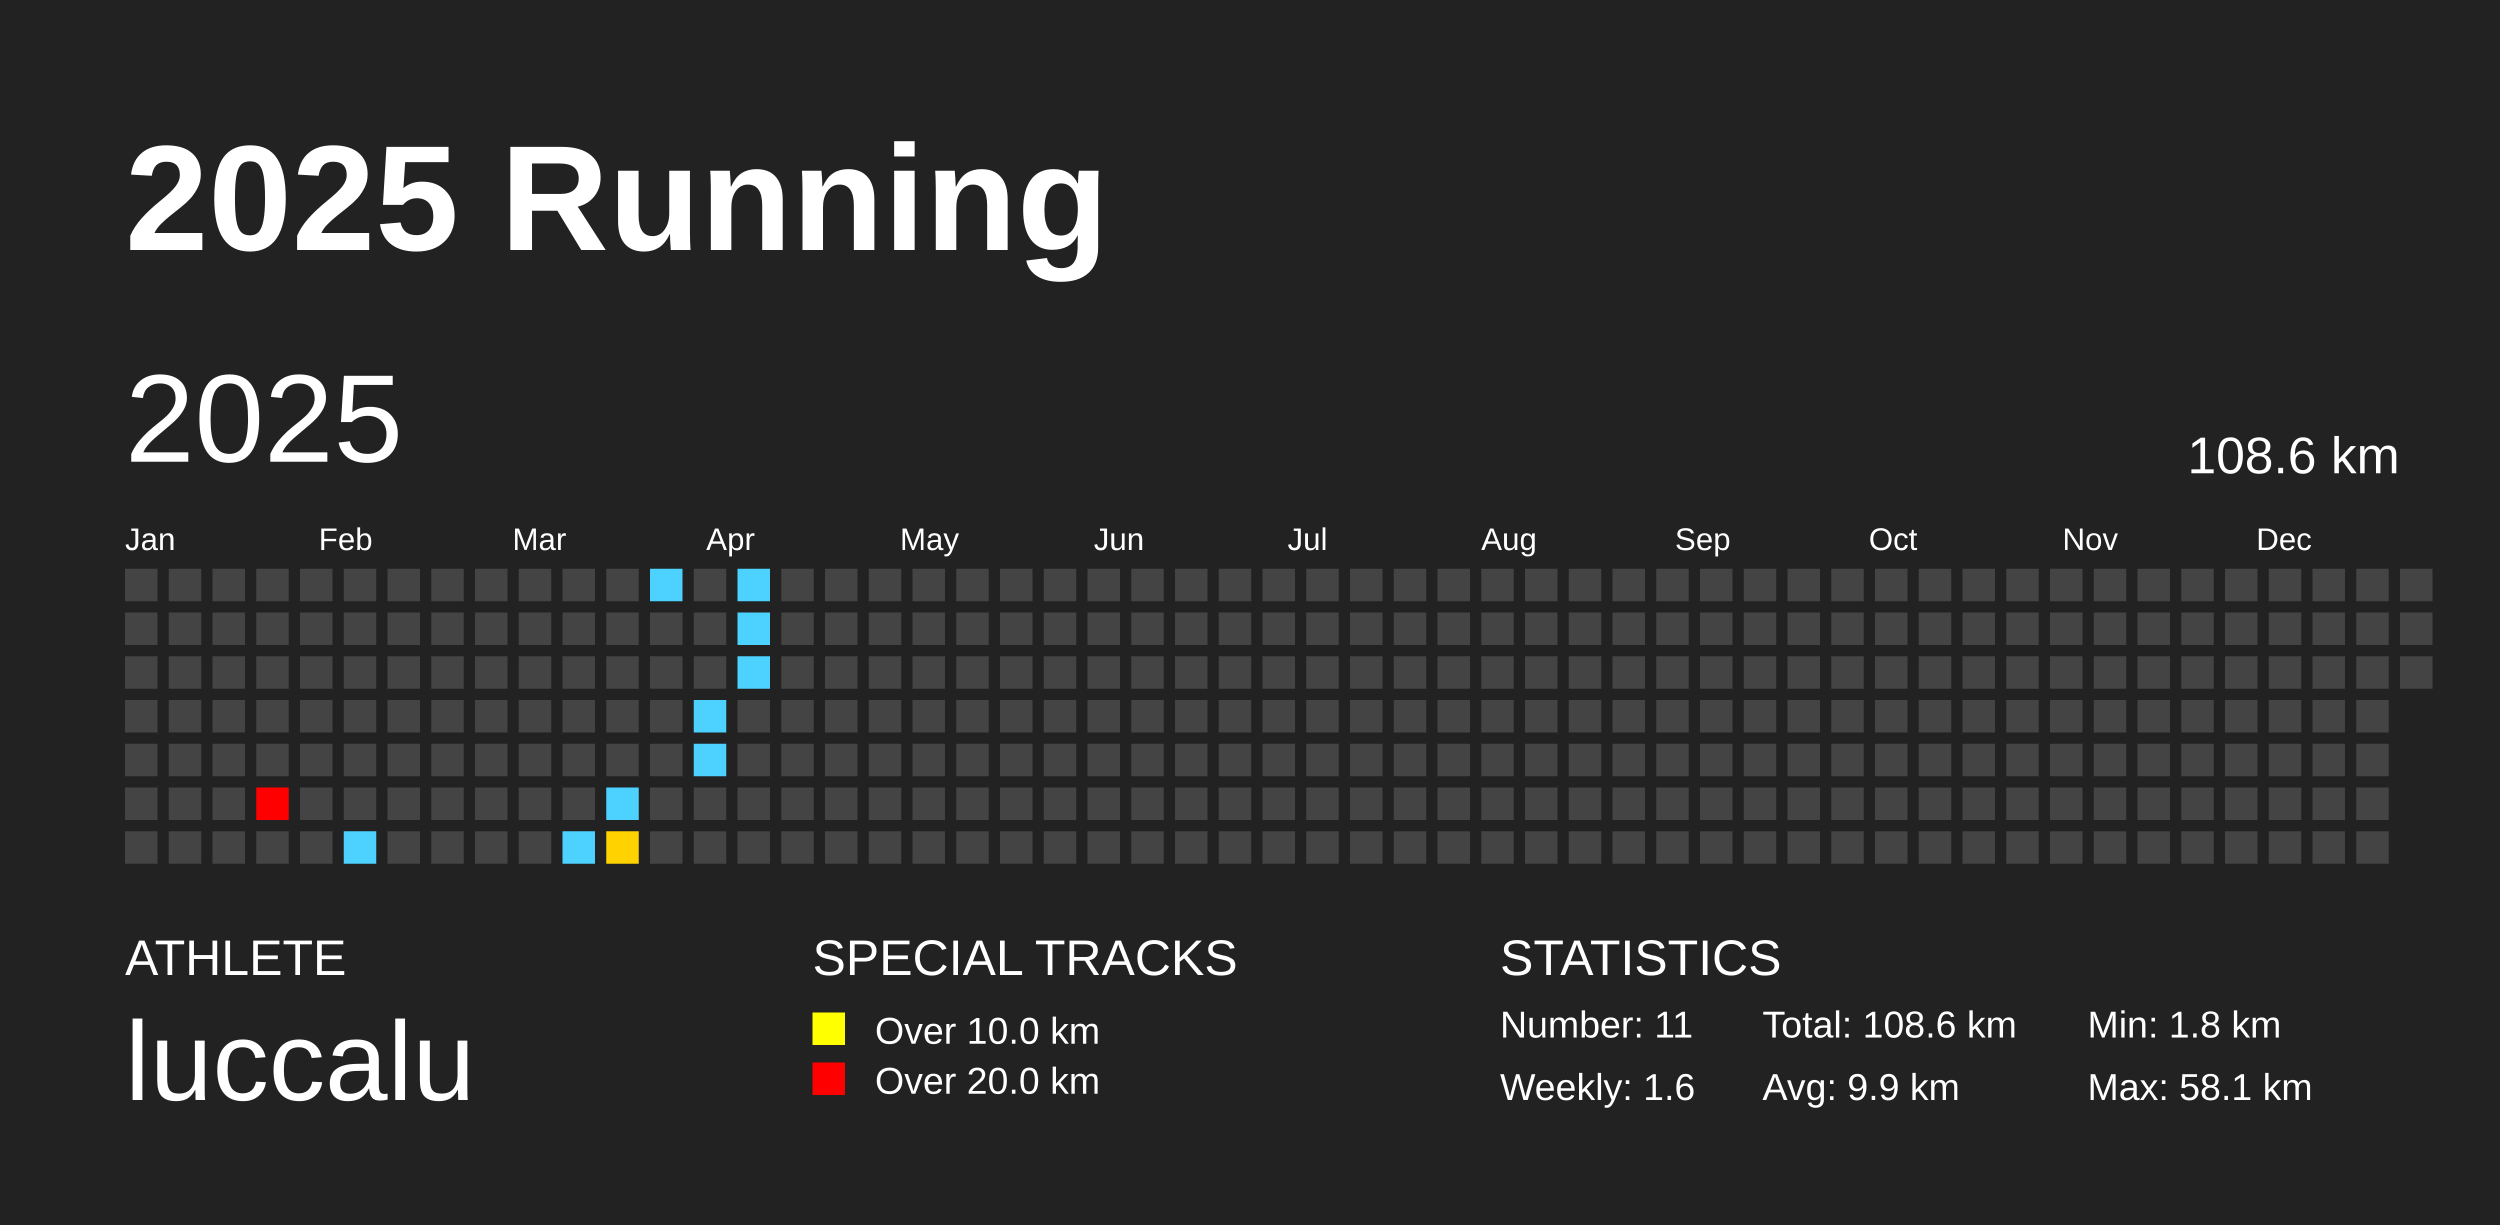
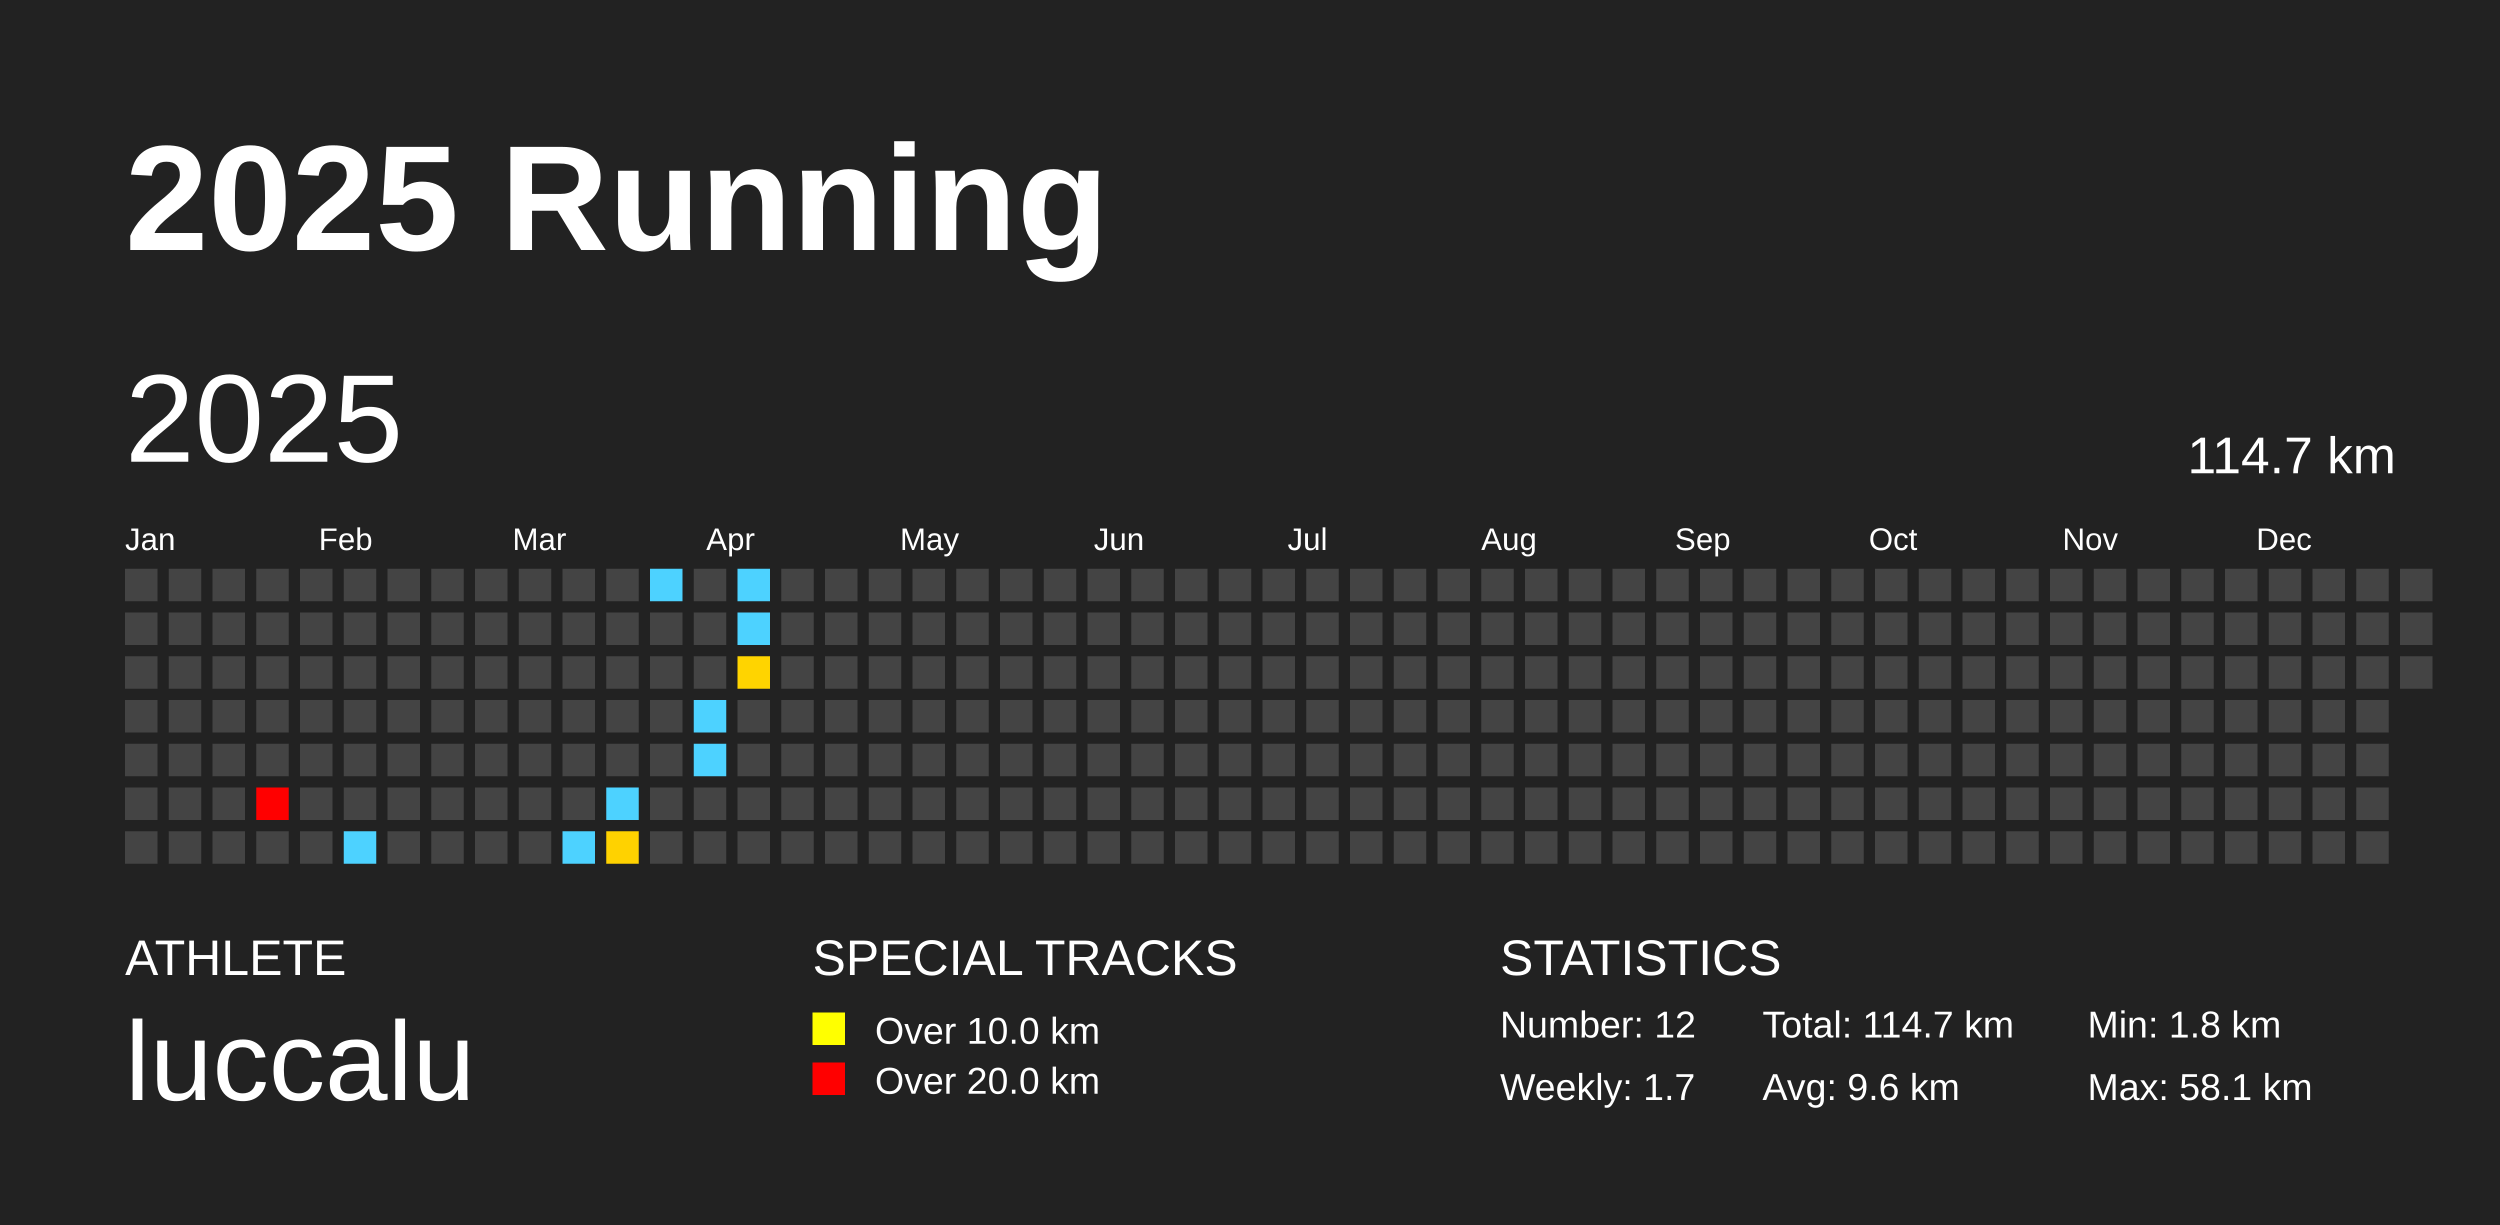
<svg xmlns="http://www.w3.org/2000/svg" baseProfile="full" height="98mm" version="1.1" viewBox="0,0,200,98" width="200mm">
  <defs />
  <rect fill="#222222" height="98" width="200" x="0" y="0" />
  <text fill="#FFFFFF" style="font-size:12px; font-family:Arial; font-weight:bold;" x="10" y="20">2025 Running</text>
  <text fill="#FFFFFF" style="font-size:4px; font-family:Arial" x="10" y="78">ATHLETE</text>
  <text fill="#FFFFFF" style="font-size:9px; font-family:Arial" x="10" y="88">luccalu</text>
  <text fill="#FFFFFF" style="font-size:4px; font-family:Arial" x="65" y="78">SPECIAL TRACKS</text>
  <rect fill="yellow" height="2.6" width="2.6" x="65" y="81" />
  <text fill="#FFFFFF" style="font-size:3px; font-family:Arial" x="70" y="83.5">Over 10.0 km</text>
  <rect fill="red" height="2.6" width="2.6" x="65" y="85" />
  <text fill="#FFFFFF" style="font-size:3px; font-family:Arial" x="70" y="87.5">Over 20.0 km</text>
  <text fill="#FFFFFF" style="font-size:4px; font-family:Arial" x="120" y="78">STATISTICS</text>
-   <text fill="#FFFFFF" style="font-size:3px; font-family:Arial" x="120" y="83">Number: 11</text>
-   <text fill="#FFFFFF" style="font-size:3px; font-family:Arial" x="120" y="88">Weekly: 1.6</text>
-   <text fill="#FFFFFF" style="font-size:3px; font-family:Arial" x="141" y="83">Total: 108.6 km</text>
-   <text fill="#FFFFFF" style="font-size:3px; font-family:Arial" x="141" y="88">Avg: 9.9 km</text>
+   <text fill="#FFFFFF" style="font-size:3px; font-family:Arial" x="120" y="83">Number: 12</text>
+   <text fill="#FFFFFF" style="font-size:3px; font-family:Arial" x="120" y="88">Weekly: 1.7</text>
+   <text fill="#FFFFFF" style="font-size:3px; font-family:Arial" x="141" y="83">Total: 114.7 km</text>
+   <text fill="#FFFFFF" style="font-size:3px; font-family:Arial" x="141" y="88">Avg: 9.6 km</text>
  <text fill="#FFFFFF" style="font-size:3px; font-family:Arial" x="167" y="83">Min: 1.8 km</text>
  <text fill="#FFFFFF" style="font-size:3px; font-family:Arial" x="167" y="88">Max: 58.1 km</text>
  <text dominant-baseline="hanging" fill="#FFFFFF" style="font-size:10.0px; font-family:Arial;" x="10" y="30">2025</text>
-   <text dominant-baseline="hanging" fill="#FFFFFF" style="font-size:4.125px; font-family:Arial;" x="175" y="35">108.6 km</text>
+   <text dominant-baseline="hanging" fill="#FFFFFF" style="font-size:4.125px; font-family:Arial;" x="175" y="35">114.7 km</text>
  <text fill="#FFFFFF" style="font-size:2.5px; font-family:Arial" x="10.0" y="44">Jan</text>
  <text fill="#FFFFFF" style="font-size:2.5px; font-family:Arial" x="25.5" y="44">Feb</text>
  <text fill="#FFFFFF" style="font-size:2.5px; font-family:Arial" x="41.0" y="44">Mar</text>
  <text fill="#FFFFFF" style="font-size:2.5px; font-family:Arial" x="56.5" y="44">Apr</text>
  <text fill="#FFFFFF" style="font-size:2.5px; font-family:Arial" x="72.0" y="44">May</text>
  <text fill="#FFFFFF" style="font-size:2.5px; font-family:Arial" x="87.5" y="44">Jun</text>
  <text fill="#FFFFFF" style="font-size:2.5px; font-family:Arial" x="103.0" y="44">Jul</text>
  <text fill="#FFFFFF" style="font-size:2.5px; font-family:Arial" x="118.5" y="44">Aug</text>
  <text fill="#FFFFFF" style="font-size:2.5px; font-family:Arial" x="134.0" y="44">Sep</text>
  <text fill="#FFFFFF" style="font-size:2.5px; font-family:Arial" x="149.5" y="44">Oct</text>
  <text fill="#FFFFFF" style="font-size:2.5px; font-family:Arial" x="165.0" y="44">Nov</text>
  <text fill="#FFFFFF" style="font-size:2.5px; font-family:Arial" x="180.5" y="44">Dec</text>
  <rect fill="#444444" height="2.6" width="2.6" x="10.0" y="45.5" />
  <rect fill="#444444" height="2.6" width="2.6" x="10.0" y="49.0" />
  <rect fill="#444444" height="2.6" width="2.6" x="10.0" y="52.5" />
  <rect fill="#444444" height="2.6" width="2.6" x="10.0" y="56.0" />
  <rect fill="#444444" height="2.6" width="2.6" x="10.0" y="59.5" />
  <rect fill="#444444" height="2.6" width="2.6" x="10.0" y="63.0" />
  <rect fill="#444444" height="2.6" width="2.6" x="10.0" y="66.5" />
  <rect fill="#444444" height="2.6" width="2.6" x="13.5" y="45.5" />
  <rect fill="#444444" height="2.6" width="2.6" x="13.5" y="49.0" />
  <rect fill="#444444" height="2.6" width="2.6" x="13.5" y="52.5" />
  <rect fill="#444444" height="2.6" width="2.6" x="13.5" y="56.0" />
  <rect fill="#444444" height="2.6" width="2.6" x="13.5" y="59.5" />
  <rect fill="#444444" height="2.6" width="2.6" x="13.5" y="63.0" />
  <rect fill="#444444" height="2.6" width="2.6" x="13.5" y="66.5" />
  <rect fill="#444444" height="2.6" width="2.6" x="17.0" y="45.5" />
  <rect fill="#444444" height="2.6" width="2.6" x="17.0" y="49.0" />
  <rect fill="#444444" height="2.6" width="2.6" x="17.0" y="52.5" />
  <rect fill="#444444" height="2.6" width="2.6" x="17.0" y="56.0" />
  <rect fill="#444444" height="2.6" width="2.6" x="17.0" y="59.5" />
  <rect fill="#444444" height="2.6" width="2.6" x="17.0" y="63.0" />
  <rect fill="#444444" height="2.6" width="2.6" x="17.0" y="66.5" />
  <rect fill="#444444" height="2.6" width="2.6" x="20.5" y="45.5" />
  <rect fill="#444444" height="2.6" width="2.6" x="20.5" y="49.0" />
  <rect fill="#444444" height="2.6" width="2.6" x="20.5" y="52.5" />
  <rect fill="#444444" height="2.6" width="2.6" x="20.5" y="56.0" />
  <rect fill="#444444" height="2.6" width="2.6" x="20.5" y="59.5" />
  <rect fill="red" height="2.6" width="2.6" x="20.5" y="63.0" />
  <rect fill="#444444" height="2.6" width="2.6" x="20.5" y="66.5" />
  <rect fill="#444444" height="2.6" width="2.6" x="24.0" y="45.5" />
  <rect fill="#444444" height="2.6" width="2.6" x="24.0" y="49.0" />
  <rect fill="#444444" height="2.6" width="2.6" x="24.0" y="52.5" />
  <rect fill="#444444" height="2.6" width="2.6" x="24.0" y="56.0" />
  <rect fill="#444444" height="2.6" width="2.6" x="24.0" y="59.5" />
  <rect fill="#444444" height="2.6" width="2.6" x="24.0" y="63.0" />
  <rect fill="#444444" height="2.6" width="2.6" x="24.0" y="66.5" />
  <rect fill="#444444" height="2.6" width="2.6" x="27.5" y="45.5" />
  <rect fill="#444444" height="2.6" width="2.6" x="27.5" y="49.0" />
  <rect fill="#444444" height="2.6" width="2.6" x="27.5" y="52.5" />
  <rect fill="#444444" height="2.6" width="2.6" x="27.5" y="56.0" />
  <rect fill="#444444" height="2.6" width="2.6" x="27.5" y="59.5" />
  <rect fill="#444444" height="2.6" width="2.6" x="27.5" y="63.0" />
  <rect fill="#4dd2ff" height="2.6" width="2.6" x="27.5" y="66.5" />
  <rect fill="#444444" height="2.6" width="2.6" x="31.0" y="45.5" />
  <rect fill="#444444" height="2.6" width="2.6" x="31.0" y="49.0" />
  <rect fill="#444444" height="2.6" width="2.6" x="31.0" y="52.5" />
  <rect fill="#444444" height="2.6" width="2.6" x="31.0" y="56.0" />
  <rect fill="#444444" height="2.6" width="2.6" x="31.0" y="59.5" />
  <rect fill="#444444" height="2.6" width="2.6" x="31.0" y="63.0" />
  <rect fill="#444444" height="2.6" width="2.6" x="31.0" y="66.5" />
  <rect fill="#444444" height="2.6" width="2.6" x="34.5" y="45.5" />
  <rect fill="#444444" height="2.6" width="2.6" x="34.5" y="49.0" />
  <rect fill="#444444" height="2.6" width="2.6" x="34.5" y="52.5" />
  <rect fill="#444444" height="2.6" width="2.6" x="34.5" y="56.0" />
  <rect fill="#444444" height="2.6" width="2.6" x="34.5" y="59.5" />
  <rect fill="#444444" height="2.6" width="2.6" x="34.5" y="63.0" />
  <rect fill="#444444" height="2.6" width="2.6" x="34.5" y="66.5" />
  <rect fill="#444444" height="2.6" width="2.6" x="38.0" y="45.5" />
  <rect fill="#444444" height="2.6" width="2.6" x="38.0" y="49.0" />
  <rect fill="#444444" height="2.6" width="2.6" x="38.0" y="52.5" />
  <rect fill="#444444" height="2.6" width="2.6" x="38.0" y="56.0" />
  <rect fill="#444444" height="2.6" width="2.6" x="38.0" y="59.5" />
  <rect fill="#444444" height="2.6" width="2.6" x="38.0" y="63.0" />
  <rect fill="#444444" height="2.6" width="2.6" x="38.0" y="66.5" />
  <rect fill="#444444" height="2.6" width="2.6" x="41.5" y="45.5" />
  <rect fill="#444444" height="2.6" width="2.6" x="41.5" y="49.0" />
  <rect fill="#444444" height="2.6" width="2.6" x="41.5" y="52.5" />
  <rect fill="#444444" height="2.6" width="2.6" x="41.5" y="56.0" />
  <rect fill="#444444" height="2.6" width="2.6" x="41.5" y="59.5" />
  <rect fill="#444444" height="2.6" width="2.6" x="41.5" y="63.0" />
  <rect fill="#444444" height="2.6" width="2.6" x="41.5" y="66.5" />
  <rect fill="#444444" height="2.6" width="2.6" x="45.0" y="45.5" />
  <rect fill="#444444" height="2.6" width="2.6" x="45.0" y="49.0" />
  <rect fill="#444444" height="2.6" width="2.6" x="45.0" y="52.5" />
  <rect fill="#444444" height="2.6" width="2.6" x="45.0" y="56.0" />
  <rect fill="#444444" height="2.6" width="2.6" x="45.0" y="59.5" />
  <rect fill="#444444" height="2.6" width="2.6" x="45.0" y="63.0" />
  <rect fill="#4dd2ff" height="2.6" width="2.6" x="45.0" y="66.5" />
  <rect fill="#444444" height="2.6" width="2.6" x="48.5" y="45.5" />
  <rect fill="#444444" height="2.6" width="2.6" x="48.5" y="49.0" />
  <rect fill="#444444" height="2.6" width="2.6" x="48.5" y="52.5" />
  <rect fill="#444444" height="2.6" width="2.6" x="48.5" y="56.0" />
  <rect fill="#444444" height="2.6" width="2.6" x="48.5" y="59.5" />
  <rect fill="#4dd2ff" height="2.6" width="2.6" x="48.5" y="63.0" />
  <rect fill="#ffd200" height="2.6" width="2.6" x="48.5" y="66.5" />
  <rect fill="#4dd2ff" height="2.6" width="2.6" x="52.0" y="45.5" />
  <rect fill="#444444" height="2.6" width="2.6" x="52.0" y="49.0" />
  <rect fill="#444444" height="2.6" width="2.6" x="52.0" y="52.5" />
  <rect fill="#444444" height="2.6" width="2.6" x="52.0" y="56.0" />
  <rect fill="#444444" height="2.6" width="2.6" x="52.0" y="59.5" />
  <rect fill="#444444" height="2.6" width="2.6" x="52.0" y="63.0" />
  <rect fill="#444444" height="2.6" width="2.6" x="52.0" y="66.5" />
  <rect fill="#444444" height="2.6" width="2.6" x="55.5" y="45.5" />
  <rect fill="#444444" height="2.6" width="2.6" x="55.5" y="49.0" />
  <rect fill="#444444" height="2.6" width="2.6" x="55.5" y="52.5" />
  <rect fill="#4dd2ff" height="2.6" width="2.6" x="55.5" y="56.0" />
  <rect fill="#4dd2ff" height="2.6" width="2.6" x="55.5" y="59.5" />
  <rect fill="#444444" height="2.6" width="2.6" x="55.5" y="63.0" />
  <rect fill="#444444" height="2.6" width="2.6" x="55.5" y="66.5" />
  <rect fill="#4dd2ff" height="2.6" width="2.6" x="59.0" y="45.5" />
  <rect fill="#4dd2ff" height="2.6" width="2.6" x="59.0" y="49.0" />
-   <rect fill="#4dd2ff" height="2.6" width="2.6" x="59.0" y="52.5" />
+   <rect fill="#ffd400" height="2.6" width="2.6" x="59.0" y="52.5" />
  <rect fill="#444444" height="2.6" width="2.6" x="59.0" y="56.0" />
  <rect fill="#444444" height="2.6" width="2.6" x="59.0" y="59.5" />
  <rect fill="#444444" height="2.6" width="2.6" x="59.0" y="63.0" />
  <rect fill="#444444" height="2.6" width="2.6" x="59.0" y="66.5" />
  <rect fill="#444444" height="2.6" width="2.6" x="62.5" y="45.5" />
  <rect fill="#444444" height="2.6" width="2.6" x="62.5" y="49.0" />
  <rect fill="#444444" height="2.6" width="2.6" x="62.5" y="52.5" />
  <rect fill="#444444" height="2.6" width="2.6" x="62.5" y="56.0" />
  <rect fill="#444444" height="2.6" width="2.6" x="62.5" y="59.5" />
  <rect fill="#444444" height="2.6" width="2.6" x="62.5" y="63.0" />
  <rect fill="#444444" height="2.6" width="2.6" x="62.5" y="66.5" />
  <rect fill="#444444" height="2.6" width="2.6" x="66.0" y="45.5" />
  <rect fill="#444444" height="2.6" width="2.6" x="66.0" y="49.0" />
  <rect fill="#444444" height="2.6" width="2.6" x="66.0" y="52.5" />
  <rect fill="#444444" height="2.6" width="2.6" x="66.0" y="56.0" />
  <rect fill="#444444" height="2.6" width="2.6" x="66.0" y="59.5" />
  <rect fill="#444444" height="2.6" width="2.6" x="66.0" y="63.0" />
  <rect fill="#444444" height="2.6" width="2.6" x="66.0" y="66.5" />
  <rect fill="#444444" height="2.6" width="2.6" x="69.5" y="45.5" />
  <rect fill="#444444" height="2.6" width="2.6" x="69.5" y="49.0" />
  <rect fill="#444444" height="2.6" width="2.6" x="69.5" y="52.5" />
  <rect fill="#444444" height="2.6" width="2.6" x="69.5" y="56.0" />
  <rect fill="#444444" height="2.6" width="2.6" x="69.5" y="59.5" />
  <rect fill="#444444" height="2.6" width="2.6" x="69.5" y="63.0" />
  <rect fill="#444444" height="2.6" width="2.6" x="69.5" y="66.5" />
  <rect fill="#444444" height="2.6" width="2.6" x="73.0" y="45.5" />
  <rect fill="#444444" height="2.6" width="2.6" x="73.0" y="49.0" />
  <rect fill="#444444" height="2.6" width="2.6" x="73.0" y="52.5" />
  <rect fill="#444444" height="2.6" width="2.6" x="73.0" y="56.0" />
  <rect fill="#444444" height="2.6" width="2.6" x="73.0" y="59.5" />
  <rect fill="#444444" height="2.6" width="2.6" x="73.0" y="63.0" />
  <rect fill="#444444" height="2.6" width="2.6" x="73.0" y="66.5" />
  <rect fill="#444444" height="2.6" width="2.6" x="76.5" y="45.5" />
  <rect fill="#444444" height="2.6" width="2.6" x="76.5" y="49.0" />
  <rect fill="#444444" height="2.6" width="2.6" x="76.5" y="52.5" />
  <rect fill="#444444" height="2.6" width="2.6" x="76.5" y="56.0" />
  <rect fill="#444444" height="2.6" width="2.6" x="76.5" y="59.5" />
  <rect fill="#444444" height="2.6" width="2.6" x="76.5" y="63.0" />
  <rect fill="#444444" height="2.6" width="2.6" x="76.5" y="66.5" />
  <rect fill="#444444" height="2.6" width="2.6" x="80.0" y="45.5" />
  <rect fill="#444444" height="2.6" width="2.6" x="80.0" y="49.0" />
  <rect fill="#444444" height="2.6" width="2.6" x="80.0" y="52.5" />
  <rect fill="#444444" height="2.6" width="2.6" x="80.0" y="56.0" />
  <rect fill="#444444" height="2.6" width="2.6" x="80.0" y="59.5" />
  <rect fill="#444444" height="2.6" width="2.6" x="80.0" y="63.0" />
  <rect fill="#444444" height="2.6" width="2.6" x="80.0" y="66.5" />
  <rect fill="#444444" height="2.6" width="2.6" x="83.5" y="45.5" />
  <rect fill="#444444" height="2.6" width="2.6" x="83.5" y="49.0" />
  <rect fill="#444444" height="2.6" width="2.6" x="83.5" y="52.5" />
  <rect fill="#444444" height="2.6" width="2.6" x="83.5" y="56.0" />
  <rect fill="#444444" height="2.6" width="2.6" x="83.5" y="59.5" />
  <rect fill="#444444" height="2.6" width="2.6" x="83.5" y="63.0" />
  <rect fill="#444444" height="2.6" width="2.6" x="83.5" y="66.5" />
  <rect fill="#444444" height="2.6" width="2.6" x="87.0" y="45.5" />
  <rect fill="#444444" height="2.6" width="2.6" x="87.0" y="49.0" />
  <rect fill="#444444" height="2.6" width="2.6" x="87.0" y="52.5" />
  <rect fill="#444444" height="2.6" width="2.6" x="87.0" y="56.0" />
  <rect fill="#444444" height="2.6" width="2.6" x="87.0" y="59.5" />
  <rect fill="#444444" height="2.6" width="2.6" x="87.0" y="63.0" />
  <rect fill="#444444" height="2.6" width="2.6" x="87.0" y="66.5" />
  <rect fill="#444444" height="2.6" width="2.6" x="90.5" y="45.5" />
  <rect fill="#444444" height="2.6" width="2.6" x="90.5" y="49.0" />
  <rect fill="#444444" height="2.6" width="2.6" x="90.5" y="52.5" />
  <rect fill="#444444" height="2.6" width="2.6" x="90.5" y="56.0" />
  <rect fill="#444444" height="2.6" width="2.6" x="90.5" y="59.5" />
  <rect fill="#444444" height="2.6" width="2.6" x="90.5" y="63.0" />
  <rect fill="#444444" height="2.6" width="2.6" x="90.5" y="66.5" />
  <rect fill="#444444" height="2.6" width="2.6" x="94.0" y="45.5" />
  <rect fill="#444444" height="2.6" width="2.6" x="94.0" y="49.0" />
  <rect fill="#444444" height="2.6" width="2.6" x="94.0" y="52.5" />
  <rect fill="#444444" height="2.6" width="2.6" x="94.0" y="56.0" />
  <rect fill="#444444" height="2.6" width="2.6" x="94.0" y="59.5" />
  <rect fill="#444444" height="2.6" width="2.6" x="94.0" y="63.0" />
  <rect fill="#444444" height="2.6" width="2.6" x="94.0" y="66.5" />
  <rect fill="#444444" height="2.6" width="2.6" x="97.5" y="45.5" />
  <rect fill="#444444" height="2.6" width="2.6" x="97.5" y="49.0" />
  <rect fill="#444444" height="2.6" width="2.6" x="97.5" y="52.5" />
  <rect fill="#444444" height="2.6" width="2.6" x="97.5" y="56.0" />
  <rect fill="#444444" height="2.6" width="2.6" x="97.5" y="59.5" />
  <rect fill="#444444" height="2.6" width="2.6" x="97.5" y="63.0" />
  <rect fill="#444444" height="2.6" width="2.6" x="97.5" y="66.5" />
  <rect fill="#444444" height="2.6" width="2.6" x="101.0" y="45.5" />
  <rect fill="#444444" height="2.6" width="2.6" x="101.0" y="49.0" />
  <rect fill="#444444" height="2.6" width="2.6" x="101.0" y="52.5" />
  <rect fill="#444444" height="2.6" width="2.6" x="101.0" y="56.0" />
  <rect fill="#444444" height="2.6" width="2.6" x="101.0" y="59.5" />
  <rect fill="#444444" height="2.6" width="2.6" x="101.0" y="63.0" />
  <rect fill="#444444" height="2.6" width="2.6" x="101.0" y="66.5" />
  <rect fill="#444444" height="2.6" width="2.6" x="104.5" y="45.5" />
  <rect fill="#444444" height="2.6" width="2.6" x="104.5" y="49.0" />
  <rect fill="#444444" height="2.6" width="2.6" x="104.5" y="52.5" />
  <rect fill="#444444" height="2.6" width="2.6" x="104.5" y="56.0" />
  <rect fill="#444444" height="2.6" width="2.6" x="104.5" y="59.5" />
  <rect fill="#444444" height="2.6" width="2.6" x="104.5" y="63.0" />
  <rect fill="#444444" height="2.6" width="2.6" x="104.5" y="66.5" />
  <rect fill="#444444" height="2.6" width="2.6" x="108.0" y="45.5" />
  <rect fill="#444444" height="2.6" width="2.6" x="108.0" y="49.0" />
  <rect fill="#444444" height="2.6" width="2.6" x="108.0" y="52.5" />
  <rect fill="#444444" height="2.6" width="2.6" x="108.0" y="56.0" />
  <rect fill="#444444" height="2.6" width="2.6" x="108.0" y="59.5" />
  <rect fill="#444444" height="2.6" width="2.6" x="108.0" y="63.0" />
  <rect fill="#444444" height="2.6" width="2.6" x="108.0" y="66.5" />
  <rect fill="#444444" height="2.6" width="2.6" x="111.5" y="45.5" />
  <rect fill="#444444" height="2.6" width="2.6" x="111.5" y="49.0" />
  <rect fill="#444444" height="2.6" width="2.6" x="111.5" y="52.5" />
  <rect fill="#444444" height="2.6" width="2.6" x="111.5" y="56.0" />
  <rect fill="#444444" height="2.6" width="2.6" x="111.5" y="59.5" />
  <rect fill="#444444" height="2.6" width="2.6" x="111.5" y="63.0" />
  <rect fill="#444444" height="2.6" width="2.6" x="111.5" y="66.5" />
  <rect fill="#444444" height="2.6" width="2.6" x="115.0" y="45.5" />
  <rect fill="#444444" height="2.6" width="2.6" x="115.0" y="49.0" />
  <rect fill="#444444" height="2.6" width="2.6" x="115.0" y="52.5" />
  <rect fill="#444444" height="2.6" width="2.6" x="115.0" y="56.0" />
  <rect fill="#444444" height="2.6" width="2.6" x="115.0" y="59.5" />
  <rect fill="#444444" height="2.6" width="2.6" x="115.0" y="63.0" />
  <rect fill="#444444" height="2.6" width="2.6" x="115.0" y="66.5" />
  <rect fill="#444444" height="2.6" width="2.6" x="118.5" y="45.5" />
  <rect fill="#444444" height="2.6" width="2.6" x="118.5" y="49.0" />
  <rect fill="#444444" height="2.6" width="2.6" x="118.5" y="52.5" />
  <rect fill="#444444" height="2.6" width="2.6" x="118.5" y="56.0" />
  <rect fill="#444444" height="2.6" width="2.6" x="118.5" y="59.5" />
  <rect fill="#444444" height="2.6" width="2.6" x="118.5" y="63.0" />
  <rect fill="#444444" height="2.6" width="2.6" x="118.5" y="66.5" />
  <rect fill="#444444" height="2.6" width="2.6" x="122.0" y="45.5" />
  <rect fill="#444444" height="2.6" width="2.6" x="122.0" y="49.0" />
  <rect fill="#444444" height="2.6" width="2.6" x="122.0" y="52.5" />
  <rect fill="#444444" height="2.6" width="2.6" x="122.0" y="56.0" />
  <rect fill="#444444" height="2.6" width="2.6" x="122.0" y="59.5" />
  <rect fill="#444444" height="2.6" width="2.6" x="122.0" y="63.0" />
  <rect fill="#444444" height="2.6" width="2.6" x="122.0" y="66.5" />
  <rect fill="#444444" height="2.6" width="2.6" x="125.5" y="45.5" />
  <rect fill="#444444" height="2.6" width="2.6" x="125.5" y="49.0" />
  <rect fill="#444444" height="2.6" width="2.6" x="125.5" y="52.5" />
  <rect fill="#444444" height="2.6" width="2.6" x="125.5" y="56.0" />
  <rect fill="#444444" height="2.6" width="2.6" x="125.5" y="59.5" />
  <rect fill="#444444" height="2.6" width="2.6" x="125.5" y="63.0" />
  <rect fill="#444444" height="2.6" width="2.6" x="125.5" y="66.5" />
  <rect fill="#444444" height="2.6" width="2.6" x="129.0" y="45.5" />
  <rect fill="#444444" height="2.6" width="2.6" x="129.0" y="49.0" />
  <rect fill="#444444" height="2.6" width="2.6" x="129.0" y="52.5" />
  <rect fill="#444444" height="2.6" width="2.6" x="129.0" y="56.0" />
  <rect fill="#444444" height="2.6" width="2.6" x="129.0" y="59.5" />
  <rect fill="#444444" height="2.6" width="2.6" x="129.0" y="63.0" />
  <rect fill="#444444" height="2.6" width="2.6" x="129.0" y="66.5" />
  <rect fill="#444444" height="2.6" width="2.6" x="132.5" y="45.5" />
  <rect fill="#444444" height="2.6" width="2.6" x="132.5" y="49.0" />
  <rect fill="#444444" height="2.6" width="2.6" x="132.5" y="52.5" />
  <rect fill="#444444" height="2.6" width="2.6" x="132.5" y="56.0" />
  <rect fill="#444444" height="2.6" width="2.6" x="132.5" y="59.5" />
  <rect fill="#444444" height="2.6" width="2.6" x="132.5" y="63.0" />
  <rect fill="#444444" height="2.6" width="2.6" x="132.5" y="66.5" />
  <rect fill="#444444" height="2.6" width="2.6" x="136.0" y="45.5" />
  <rect fill="#444444" height="2.6" width="2.6" x="136.0" y="49.0" />
  <rect fill="#444444" height="2.6" width="2.6" x="136.0" y="52.5" />
  <rect fill="#444444" height="2.6" width="2.6" x="136.0" y="56.0" />
  <rect fill="#444444" height="2.6" width="2.6" x="136.0" y="59.5" />
  <rect fill="#444444" height="2.6" width="2.6" x="136.0" y="63.0" />
  <rect fill="#444444" height="2.6" width="2.6" x="136.0" y="66.5" />
  <rect fill="#444444" height="2.6" width="2.6" x="139.5" y="45.5" />
  <rect fill="#444444" height="2.6" width="2.6" x="139.5" y="49.0" />
  <rect fill="#444444" height="2.6" width="2.6" x="139.5" y="52.5" />
  <rect fill="#444444" height="2.6" width="2.6" x="139.5" y="56.0" />
  <rect fill="#444444" height="2.6" width="2.6" x="139.5" y="59.5" />
  <rect fill="#444444" height="2.6" width="2.6" x="139.5" y="63.0" />
  <rect fill="#444444" height="2.6" width="2.6" x="139.5" y="66.5" />
  <rect fill="#444444" height="2.6" width="2.6" x="143.0" y="45.5" />
  <rect fill="#444444" height="2.6" width="2.6" x="143.0" y="49.0" />
  <rect fill="#444444" height="2.6" width="2.6" x="143.0" y="52.5" />
  <rect fill="#444444" height="2.6" width="2.6" x="143.0" y="56.0" />
  <rect fill="#444444" height="2.6" width="2.6" x="143.0" y="59.5" />
  <rect fill="#444444" height="2.6" width="2.6" x="143.0" y="63.0" />
  <rect fill="#444444" height="2.6" width="2.6" x="143.0" y="66.5" />
  <rect fill="#444444" height="2.6" width="2.6" x="146.5" y="45.5" />
  <rect fill="#444444" height="2.6" width="2.6" x="146.5" y="49.0" />
  <rect fill="#444444" height="2.6" width="2.6" x="146.5" y="52.5" />
  <rect fill="#444444" height="2.6" width="2.6" x="146.5" y="56.0" />
  <rect fill="#444444" height="2.6" width="2.6" x="146.5" y="59.5" />
  <rect fill="#444444" height="2.6" width="2.6" x="146.5" y="63.0" />
  <rect fill="#444444" height="2.6" width="2.6" x="146.5" y="66.5" />
  <rect fill="#444444" height="2.6" width="2.6" x="150.0" y="45.5" />
  <rect fill="#444444" height="2.6" width="2.6" x="150.0" y="49.0" />
  <rect fill="#444444" height="2.6" width="2.6" x="150.0" y="52.5" />
  <rect fill="#444444" height="2.6" width="2.6" x="150.0" y="56.0" />
  <rect fill="#444444" height="2.6" width="2.6" x="150.0" y="59.5" />
  <rect fill="#444444" height="2.6" width="2.6" x="150.0" y="63.0" />
  <rect fill="#444444" height="2.6" width="2.6" x="150.0" y="66.5" />
  <rect fill="#444444" height="2.6" width="2.6" x="153.5" y="45.5" />
  <rect fill="#444444" height="2.6" width="2.6" x="153.5" y="49.0" />
  <rect fill="#444444" height="2.6" width="2.6" x="153.5" y="52.5" />
  <rect fill="#444444" height="2.6" width="2.6" x="153.5" y="56.0" />
  <rect fill="#444444" height="2.6" width="2.6" x="153.5" y="59.5" />
  <rect fill="#444444" height="2.6" width="2.6" x="153.5" y="63.0" />
  <rect fill="#444444" height="2.6" width="2.6" x="153.5" y="66.5" />
  <rect fill="#444444" height="2.6" width="2.6" x="157.0" y="45.5" />
  <rect fill="#444444" height="2.6" width="2.6" x="157.0" y="49.0" />
  <rect fill="#444444" height="2.6" width="2.6" x="157.0" y="52.5" />
  <rect fill="#444444" height="2.6" width="2.6" x="157.0" y="56.0" />
  <rect fill="#444444" height="2.6" width="2.6" x="157.0" y="59.5" />
  <rect fill="#444444" height="2.6" width="2.6" x="157.0" y="63.0" />
  <rect fill="#444444" height="2.6" width="2.6" x="157.0" y="66.5" />
  <rect fill="#444444" height="2.6" width="2.6" x="160.5" y="45.5" />
  <rect fill="#444444" height="2.6" width="2.6" x="160.5" y="49.0" />
  <rect fill="#444444" height="2.6" width="2.6" x="160.5" y="52.5" />
  <rect fill="#444444" height="2.6" width="2.6" x="160.5" y="56.0" />
  <rect fill="#444444" height="2.6" width="2.6" x="160.5" y="59.5" />
  <rect fill="#444444" height="2.6" width="2.6" x="160.5" y="63.0" />
  <rect fill="#444444" height="2.6" width="2.6" x="160.5" y="66.5" />
  <rect fill="#444444" height="2.6" width="2.6" x="164.0" y="45.5" />
  <rect fill="#444444" height="2.6" width="2.6" x="164.0" y="49.0" />
  <rect fill="#444444" height="2.6" width="2.6" x="164.0" y="52.5" />
  <rect fill="#444444" height="2.6" width="2.6" x="164.0" y="56.0" />
  <rect fill="#444444" height="2.6" width="2.6" x="164.0" y="59.5" />
  <rect fill="#444444" height="2.6" width="2.6" x="164.0" y="63.0" />
  <rect fill="#444444" height="2.6" width="2.6" x="164.0" y="66.5" />
  <rect fill="#444444" height="2.6" width="2.6" x="167.5" y="45.5" />
  <rect fill="#444444" height="2.6" width="2.6" x="167.5" y="49.0" />
  <rect fill="#444444" height="2.6" width="2.6" x="167.5" y="52.5" />
  <rect fill="#444444" height="2.6" width="2.6" x="167.5" y="56.0" />
  <rect fill="#444444" height="2.6" width="2.6" x="167.5" y="59.5" />
  <rect fill="#444444" height="2.6" width="2.6" x="167.5" y="63.0" />
  <rect fill="#444444" height="2.6" width="2.6" x="167.5" y="66.5" />
  <rect fill="#444444" height="2.6" width="2.6" x="171.0" y="45.5" />
  <rect fill="#444444" height="2.6" width="2.6" x="171.0" y="49.0" />
  <rect fill="#444444" height="2.6" width="2.6" x="171.0" y="52.5" />
  <rect fill="#444444" height="2.6" width="2.6" x="171.0" y="56.0" />
  <rect fill="#444444" height="2.6" width="2.6" x="171.0" y="59.5" />
  <rect fill="#444444" height="2.6" width="2.6" x="171.0" y="63.0" />
  <rect fill="#444444" height="2.6" width="2.6" x="171.0" y="66.5" />
  <rect fill="#444444" height="2.6" width="2.6" x="174.5" y="45.5" />
  <rect fill="#444444" height="2.6" width="2.6" x="174.5" y="49.0" />
  <rect fill="#444444" height="2.6" width="2.6" x="174.5" y="52.5" />
  <rect fill="#444444" height="2.6" width="2.6" x="174.5" y="56.0" />
  <rect fill="#444444" height="2.6" width="2.6" x="174.5" y="59.5" />
  <rect fill="#444444" height="2.6" width="2.6" x="174.5" y="63.0" />
  <rect fill="#444444" height="2.6" width="2.6" x="174.5" y="66.5" />
  <rect fill="#444444" height="2.6" width="2.6" x="178.0" y="45.5" />
  <rect fill="#444444" height="2.6" width="2.6" x="178.0" y="49.0" />
  <rect fill="#444444" height="2.6" width="2.6" x="178.0" y="52.5" />
  <rect fill="#444444" height="2.6" width="2.6" x="178.0" y="56.0" />
  <rect fill="#444444" height="2.6" width="2.6" x="178.0" y="59.5" />
  <rect fill="#444444" height="2.6" width="2.6" x="178.0" y="63.0" />
  <rect fill="#444444" height="2.6" width="2.6" x="178.0" y="66.5" />
  <rect fill="#444444" height="2.6" width="2.6" x="181.5" y="45.5" />
  <rect fill="#444444" height="2.6" width="2.6" x="181.5" y="49.0" />
  <rect fill="#444444" height="2.6" width="2.6" x="181.5" y="52.5" />
  <rect fill="#444444" height="2.6" width="2.6" x="181.5" y="56.0" />
  <rect fill="#444444" height="2.6" width="2.6" x="181.5" y="59.5" />
  <rect fill="#444444" height="2.6" width="2.6" x="181.5" y="63.0" />
  <rect fill="#444444" height="2.6" width="2.6" x="181.5" y="66.5" />
  <rect fill="#444444" height="2.6" width="2.6" x="185.0" y="45.5" />
  <rect fill="#444444" height="2.6" width="2.6" x="185.0" y="49.0" />
  <rect fill="#444444" height="2.6" width="2.6" x="185.0" y="52.5" />
  <rect fill="#444444" height="2.6" width="2.6" x="185.0" y="56.0" />
  <rect fill="#444444" height="2.6" width="2.6" x="185.0" y="59.5" />
  <rect fill="#444444" height="2.6" width="2.6" x="185.0" y="63.0" />
  <rect fill="#444444" height="2.6" width="2.6" x="185.0" y="66.5" />
  <rect fill="#444444" height="2.6" width="2.6" x="188.5" y="45.5" />
  <rect fill="#444444" height="2.6" width="2.6" x="188.5" y="49.0" />
  <rect fill="#444444" height="2.6" width="2.6" x="188.5" y="52.5" />
  <rect fill="#444444" height="2.6" width="2.6" x="188.5" y="56.0" />
  <rect fill="#444444" height="2.6" width="2.6" x="188.5" y="59.5" />
  <rect fill="#444444" height="2.6" width="2.6" x="188.5" y="63.0" />
  <rect fill="#444444" height="2.6" width="2.6" x="188.5" y="66.5" />
  <rect fill="#444444" height="2.6" width="2.6" x="192.0" y="45.5" />
  <rect fill="#444444" height="2.6" width="2.6" x="192.0" y="49.0" />
  <rect fill="#444444" height="2.6" width="2.6" x="192.0" y="52.5" />
</svg>
